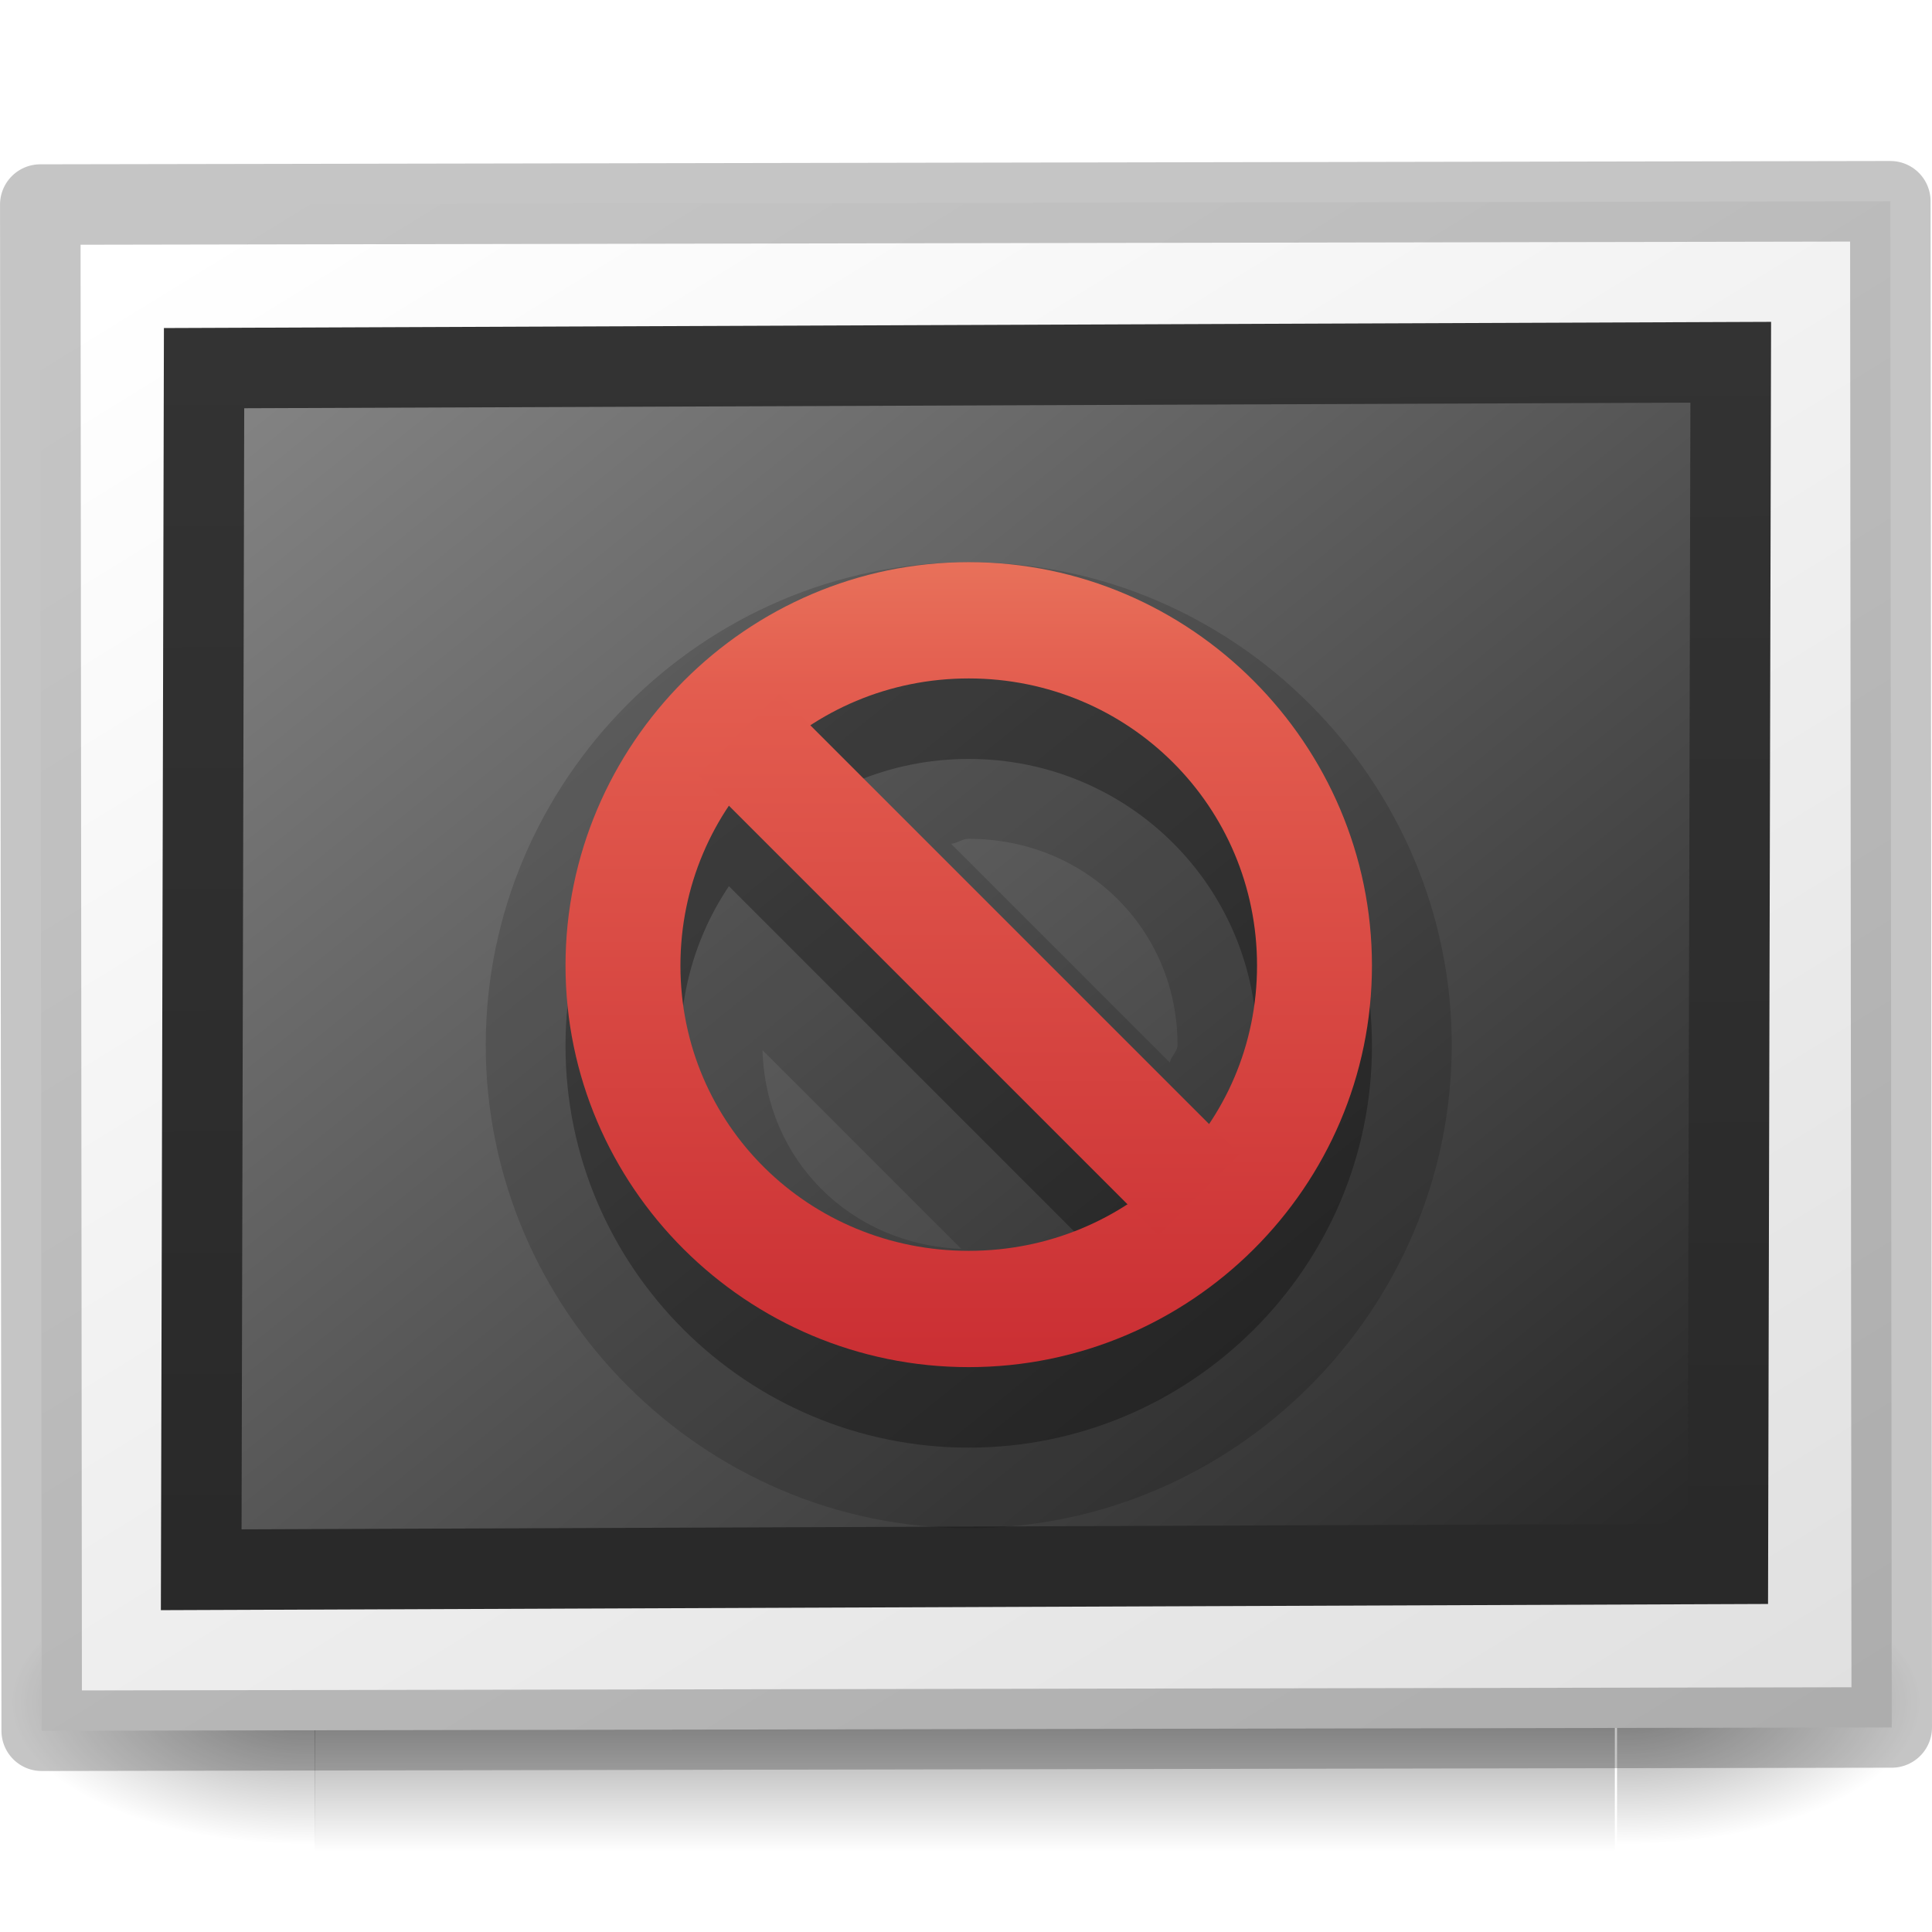
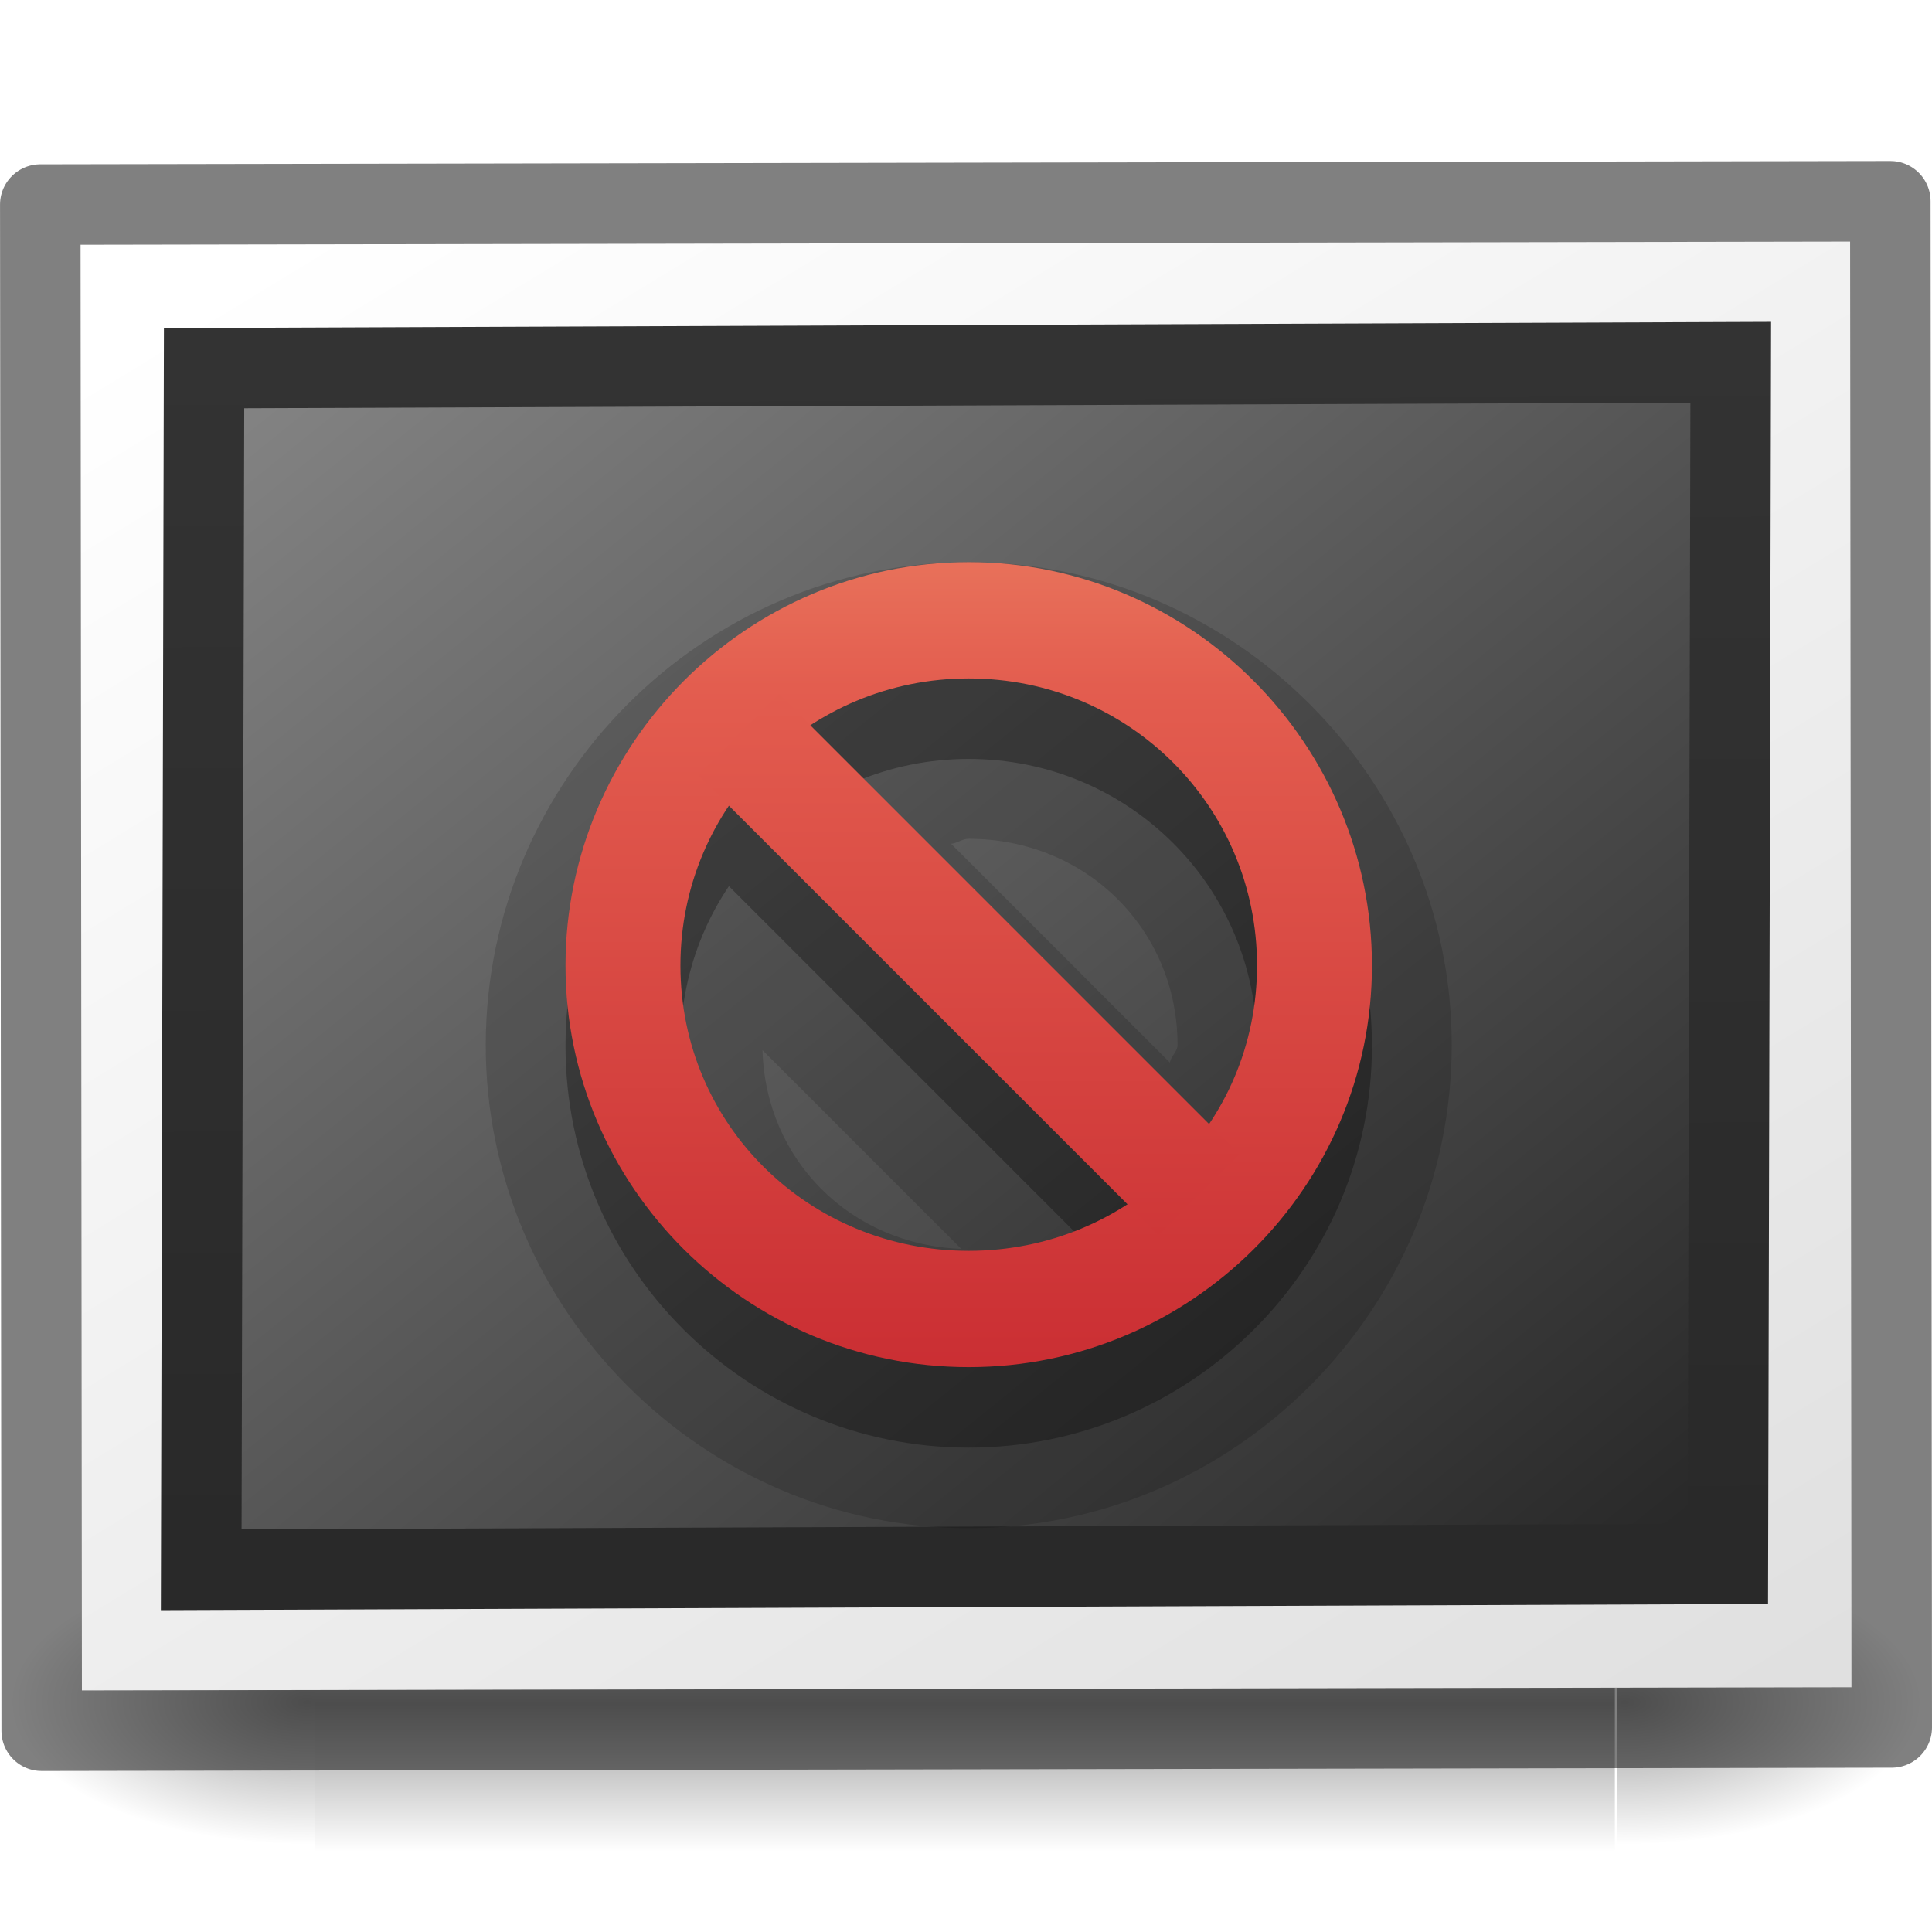
- <svg xmlns="http://www.w3.org/2000/svg" xmlns:xlink="http://www.w3.org/1999/xlink" id="svg2" height="24" width="24" version="1.0">
+ <svg xmlns="http://www.w3.org/2000/svg" xmlns:xlink="http://www.w3.org/1999/xlink" version="1.0" width="24" height="24" id="svg2">
  <defs id="defs4">
    <linearGradient id="linearGradient3610-302">
-       <stop offset="0" style="stop-color:#333333;stop-opacity:1" id="stop3796" />
-       <stop offset="1" style="stop-color:#292929;stop-opacity:1" id="stop3798" />
+       <stop id="stop3796" style="stop-color:#333333;stop-opacity:1" offset="0" />
+       <stop id="stop3798" style="stop-color:#292929;stop-opacity:1" offset="1" />
    </linearGradient>
-     <linearGradient gradientTransform="matrix(0.5428573,0,0,0.5555556,1.035721,3.004001)" gradientUnits="userSpaceOnUse" xlink:href="#linearGradient3610-302" id="linearGradient2523" y2="-40.164" x2="-24.098" y1="-13.091" x1="-24.032" />
+     <linearGradient x1="-24.032" y1="-13.091" x2="-24.098" y2="-40.164" id="linearGradient2523" xlink:href="#linearGradient3610-302" gradientUnits="userSpaceOnUse" gradientTransform="matrix(0.5428573,0,0,0.5555556,1.035721,3.004001)" />
    <linearGradient id="linearGradient4157-401-351">
-       <stop offset="0" style="stop-color:#262626;stop-opacity:1" id="stop3790" />
-       <stop offset="1" style="stop-color:#828282;stop-opacity:1" id="stop3792" />
+       <stop id="stop3790" style="stop-color:#262626;stop-opacity:1" offset="0" />
+       <stop id="stop3792" style="stop-color:#828282;stop-opacity:1" offset="1" />
    </linearGradient>
-     <linearGradient gradientTransform="matrix(0.2391271,0,0,0.1901676,-28.24796,-22.92036)" gradientUnits="userSpaceOnUse" xlink:href="#linearGradient4157-401-351" id="linearGradient2521" y2="92.824" x2="105.365" y1="17.333" x1="28.938" />
+     <linearGradient x1="28.938" y1="17.333" x2="105.365" y2="92.824" id="linearGradient2521" xlink:href="#linearGradient4157-401-351" gradientUnits="userSpaceOnUse" gradientTransform="matrix(0.2391271,0,0,0.1901676,-28.24796,-22.92037)" />
    <linearGradient id="linearGradient259-942">
-       <stop offset="0" style="stop-color:#ffffff;stop-opacity:1" id="stop3802" />
-       <stop offset="1" style="stop-color:#e0e0e0;stop-opacity:1" id="stop3804" />
+       <stop id="stop3802" style="stop-color:#ffffff;stop-opacity:1" offset="0" />
+       <stop id="stop3804" style="stop-color:#e0e0e0;stop-opacity:1" offset="1" />
    </linearGradient>
-     <linearGradient gradientTransform="matrix(0.2589474,0,0,0.1853811,-29.55242,-23.91991)" gradientUnits="userSpaceOnUse" xlink:href="#linearGradient259-942" id="linearGradient2526" y2="14.029" x2="25.818" y1="110.281" x1="108.265" />
-     <radialGradient gradientTransform="matrix(-0.03142725,0,0,0.01508077,-2.812712,20.02493)" gradientUnits="userSpaceOnUse" xlink:href="#linearGradient5060" id="radialGradient2518" fy="486.648" fx="605.714" r="117.143" cy="486.648" cx="605.714" />
+     <linearGradient x1="108.265" y1="110.281" x2="25.818" y2="14.029" id="linearGradient2526" xlink:href="#linearGradient259-942" gradientUnits="userSpaceOnUse" gradientTransform="matrix(0.2476888,0,0,0.1756242,-28.78868,-23.29347)" />
+     <radialGradient cx="605.714" cy="486.648" r="117.143" fx="605.714" fy="486.648" id="radialGradient2518" xlink:href="#linearGradient5060" gradientUnits="userSpaceOnUse" gradientTransform="matrix(-0.03142725,0,0,0.01508077,-2.812712,20.02493)" />
    <linearGradient id="linearGradient5060">
-       <stop offset="0" style="stop-color:#000000;stop-opacity:1" id="stop5062" />
-       <stop offset="1" style="stop-color:#000000;stop-opacity:0" id="stop5064" />
+       <stop id="stop5062" style="stop-color:#000000;stop-opacity:1" offset="0" />
+       <stop id="stop5064" style="stop-color:#000000;stop-opacity:0" offset="1" />
    </linearGradient>
-     <radialGradient gradientTransform="matrix(0.03142725,0,0,0.01508077,-24.51776,20.02493)" gradientUnits="userSpaceOnUse" xlink:href="#linearGradient5060" id="radialGradient2516" fy="486.648" fx="605.714" r="117.143" cy="486.648" cx="605.714" />
+     <radialGradient cx="605.714" cy="486.648" r="117.143" fx="605.714" fy="486.648" id="radialGradient2516" xlink:href="#linearGradient5060" gradientUnits="userSpaceOnUse" gradientTransform="matrix(0.03142725,0,0,0.01508077,-24.51776,20.02493)" />
    <linearGradient id="linearGradient5048">
-       <stop offset="0" style="stop-color:#000000;stop-opacity:0" id="stop5050" />
-       <stop offset="0.5" style="stop-color:#000000;stop-opacity:1" id="stop5056" />
-       <stop offset="1" style="stop-color:#000000;stop-opacity:0" id="stop5052" />
+       <stop id="stop5050" style="stop-color:#000000;stop-opacity:0" offset="0" />
+       <stop id="stop5056" style="stop-color:#000000;stop-opacity:1" offset="0.5" />
+       <stop id="stop5052" style="stop-color:#000000;stop-opacity:0" offset="1" />
    </linearGradient>
-     <linearGradient gradientTransform="matrix(0.03345303,0,0,0.01508077,-25.77213,20.02493)" gradientUnits="userSpaceOnUse" xlink:href="#linearGradient5048" id="linearGradient2514" y2="609.505" x2="302.857" y1="366.648" x1="302.857" />
-     <linearGradient gradientUnits="userSpaceOnUse" xlink:href="#linearGradient3242-59-5" id="linearGradient4425" y2="635.009" x2="229.01" y1="600.009" x1="229.01" />
+     <linearGradient x1="302.857" y1="366.648" x2="302.857" y2="609.505" id="linearGradient2514" xlink:href="#linearGradient5048" gradientUnits="userSpaceOnUse" gradientTransform="matrix(0.03345303,0,0,0.01508077,-25.77213,20.02493)" />
+     <linearGradient x1="229.01" y1="600.009" x2="229.01" y2="635.009" id="linearGradient4425" xlink:href="#linearGradient3242-59-5" gradientUnits="userSpaceOnUse" />
    <linearGradient id="linearGradient3242-59-5">
-       <stop offset="0" style="stop-color:#f8b17e;stop-opacity:1" id="stop3244-9-4" />
-       <stop offset="0.262" style="stop-color:#e35d4f;stop-opacity:1" id="stop3246-7-4" />
-       <stop offset="0.661" style="stop-color:#c6262e;stop-opacity:1" id="stop3248-87-0" />
-       <stop offset="1" style="stop-color:#690b54;stop-opacity:1" id="stop3250-2-0" />
+       <stop id="stop3244-9-4" style="stop-color:#f8b17e;stop-opacity:1" offset="0" />
+       <stop id="stop3246-7-4" style="stop-color:#e35d4f;stop-opacity:1" offset="0.262" />
+       <stop id="stop3248-87-0" style="stop-color:#c6262e;stop-opacity:1" offset="0.661" />
+       <stop id="stop3250-2-0" style="stop-color:#690b54;stop-opacity:1" offset="1" />
    </linearGradient>
-     <linearGradient y2="635.009" x2="229.01" y1="600.009" x1="229.01" gradientUnits="userSpaceOnUse" id="linearGradient3424" xlink:href="#linearGradient3242-59-5" />
-     <linearGradient gradientTransform="translate(-0.1031,-0.1286)" y2="635.009" x2="229.01" y1="600.009" x1="229.01" gradientUnits="userSpaceOnUse" id="linearGradient3426" xlink:href="#linearGradient3242-59-5" />
+     <linearGradient xlink:href="#linearGradient3242-59-5" id="linearGradient3424" gradientUnits="userSpaceOnUse" x1="229.01" y1="600.009" x2="229.01" y2="635.009" />
+     <linearGradient xlink:href="#linearGradient3242-59-5" id="linearGradient3426" gradientUnits="userSpaceOnUse" x1="229.01" y1="600.009" x2="229.01" y2="635.009" gradientTransform="translate(-0.1031,-0.1286)" />
  </defs>
-   <g id="g2821">
-     <g transform="translate(25.66524,-6.216738)" id="g2509">
-       <rect width="16.153" height="3.662" x="-21.758" y="25.554" id="rect4173" style="display:inline;overflow:visible;visibility:visible;opacity:0.402;fill:url(#linearGradient2514);fill-opacity:1;fill-rule:nonzero;stroke:none;stroke-width:1;marker:none" />
-       <path d="m -5.578,25.554 c 0,0 0,3.662 0,3.662 1.618,0.007 3.913,-0.821 3.913,-1.831 0,-1.011 -1.806,-1.831 -3.913,-1.831 z" id="path5058" style="display:inline;overflow:visible;visibility:visible;opacity:0.402;fill:url(#radialGradient2516);fill-opacity:1;fill-rule:nonzero;stroke:none;stroke-width:1;marker:none" />
-       <path d="m -21.753,25.554 c 0,0 0,3.662 0,3.662 -1.618,0.007 -3.913,-0.821 -3.913,-1.831 0,-1.011 1.806,-1.831 3.913,-1.831 z" id="path5018" style="display:inline;overflow:visible;visibility:visible;opacity:0.402;fill:url(#radialGradient2518);fill-opacity:1;fill-rule:nonzero;stroke:none;stroke-width:1;marker:none" />
-     </g>
-     <rect width="22.982" height="18.959" x="-23.48" y="-21.501" transform="matrix(-0.9999984,0.00178969,-9.3019359e-4,-0.9999996,0,0)" id="rect3580" style="fill:url(#linearGradient2526);fill-opacity:1;stroke:#000000;stroke-width:1;stroke-linecap:round;stroke-linejoin:round;stroke-miterlimit:4;stroke-dasharray:none;stroke-opacity:0.229" />
-     <rect width="18.965" height="14.927" rx="0" ry="0" x="-21.511" y="-19.51" transform="matrix(-0.9999926,0.00385405,0.00237835,-0.9999972,0,0)" id="rect3582" style="fill:url(#linearGradient2521);fill-opacity:1;stroke:url(#linearGradient2523);stroke-width:1;stroke-linecap:round;stroke-linejoin:miter;stroke-miterlimit:4;stroke-dasharray:none;stroke-opacity:1" />
+   <g transform="translate(25.66524,-6.216738)" id="g2509">
+     <rect width="16.153" height="3.662" x="-21.758" y="25.554" id="rect4173" style="display:inline;overflow:visible;visibility:visible;opacity:0.402;fill:url(#linearGradient2514);fill-opacity:1;fill-rule:nonzero;stroke:none;stroke-width:1;marker:none" />
+     <path d="m -5.578,25.554 c 0,0 0,3.662 0,3.662 1.618,0.007 3.913,-0.821 3.913,-1.831 0,-1.011 -1.806,-1.831 -3.913,-1.831 z" id="path5058" style="display:inline;overflow:visible;visibility:visible;opacity:0.402;fill:url(#radialGradient2516);fill-opacity:1;fill-rule:nonzero;stroke:none;stroke-width:1;marker:none" />
+     <path d="m -21.753,25.554 c 0,0 0,3.662 0,3.662 -1.618,0.007 -3.913,-0.821 -3.913,-1.831 0,-1.011 1.806,-1.831 3.913,-1.831 z" id="path5018" style="display:inline;overflow:visible;visibility:visible;opacity:0.402;fill:url(#radialGradient2518);fill-opacity:1;fill-rule:nonzero;stroke:none;stroke-width:1;marker:none" />
  </g>
-   <path style="color:#000000;text-indent:0;text-transform:none;block-progression:tb;display:inline;overflow:visible;visibility:visible;opacity:0.15;fill:#000000;fill-opacity:1;fill-rule:nonzero;stroke:none;stroke-width:1;marker:none;enable-background:accumulate" id="path4567" d="m 12.034,6.983 c 3.302,0 6,2.71 6,6 0,3.29 -2.698,6 -6,6 -3.302,0 -6,-2.71 -6,-6 0,-3.29 2.698,-6 6,-6 z m 0,3.437 c -0.08,0 -0.141,0.055 -0.219,0.062 l 2.719,2.719 c 0.009,-0.081 0.094,-0.136 0.094,-0.219 0,-1.436 -1.139,-2.562 -2.594,-2.562 z m -2.562,2.625 c 0.039,1.365 1.091,2.416 2.469,2.469 l -2.469,-2.469 z" />
-   <g style="color:#000000;display:inline;overflow:visible;visibility:visible;opacity:0.3;fill:#000000;fill-opacity:1;fill-rule:nonzero;stroke:none;stroke-width:0.979;marker:none;enable-background:accumulate" id="layer12-9" transform="matrix(-0.7148474,0,0,0.7148474,175.0263,-425.9436)">
-     <path style="color:#000000;text-indent:0;text-transform:none;block-progression:tb;display:inline;overflow:visible;visibility:visible;fill:#000000;fill-opacity:1;fill-rule:nonzero;stroke:none;stroke-width:0.979;marker:none;enable-background:accumulate" id="path4222-68" d="m 228.01,607.02 c -3.86,0 -7.007,3.166 -7.007,7.01 0,3.844 3.147,6.979 7.007,6.979 3.86,0 7.007,-3.134 7.007,-6.979 0,-3.844 -3.147,-7.01 -7.007,-7.01 z m 0,2.021 c 2.777,0 5.01,2.224 5.01,4.989 0,2.766 -2.233,4.958 -5.01,4.958 -2.777,0 -5.01,-2.192 -5.01,-4.958 0,-2.766 2.233,-4.989 5.01,-4.989 z" />
-     <path style="color:#000000;text-indent:0;text-transform:none;block-progression:tb;display:inline;overflow:visible;visibility:visible;fill:#000000;fill-opacity:1;fill-rule:nonzero;stroke:none;stroke-width:0.979;marker:none;enable-background:accumulate" id="path4992-7" d="m 231.307,609.311 -8,8 1.406,1.406 8,-8 -1.406,-1.406 z" />
+   <rect width="21.983" height="17.961" x="-22.98" y="-21.002" transform="matrix(-0.9999984,0.00177256,-9.3918094e-4,-0.9999996,0,0)" id="rect3580" style="fill:url(#linearGradient2526);fill-opacity:1;stroke:none;stroke-width:1;stroke-linecap:round;stroke-linejoin:round;stroke-miterlimit:4;stroke-dasharray:none;stroke-opacity:0.229" />
+   <rect width="18.965" height="14.927" rx="0" ry="0" x="-21.511" y="-19.51" transform="matrix(-0.9999926,0.00385405,0.00237835,-0.9999972,0,0)" id="rect3582" style="fill:url(#linearGradient2521);fill-opacity:1;stroke:url(#linearGradient2523);stroke-width:1;stroke-linecap:round;stroke-linejoin:miter;stroke-miterlimit:4;stroke-dasharray:none;stroke-opacity:1" />
+   <path d="m 12.034,6.983 c 3.302,0 6,2.71 6,6 0,3.29 -2.698,6 -6,6 -3.302,0 -6,-2.71 -6,-6 0,-3.29 2.698,-6 6,-6 z m 0,3.437 c -0.08,0 -0.141,0.055 -0.219,0.062 l 2.719,2.719 c 0.009,-0.081 0.094,-0.136 0.094,-0.219 0,-1.436 -1.139,-2.562 -2.594,-2.562 z m -2.562,2.625 c 0.039,1.365 1.091,2.416 2.469,2.469 l -2.469,-2.469 z" id="path4567" style="color:#000000;text-indent:0;text-transform:none;block-progression:tb;display:inline;overflow:visible;visibility:visible;opacity:0.15;fill:#000000;fill-opacity:1;fill-rule:nonzero;stroke:none;stroke-width:1;marker:none;enable-background:accumulate" />
+   <g transform="matrix(-0.7148474,0,0,0.7148474,175.0263,-425.9436)" id="layer12-9" style="color:#000000;display:inline;overflow:visible;visibility:visible;opacity:0.3;fill:#000000;fill-opacity:1;fill-rule:nonzero;stroke:none;stroke-width:0.979;marker:none;enable-background:accumulate">
+     <path d="m 228.01,607.02 c -3.86,0 -7.007,3.166 -7.007,7.01 0,3.844 3.147,6.979 7.007,6.979 3.86,0 7.007,-3.134 7.007,-6.979 0,-3.844 -3.147,-7.01 -7.007,-7.01 z m 0,2.021 c 2.777,0 5.01,2.224 5.01,4.989 0,2.766 -2.233,4.958 -5.01,4.958 -2.777,0 -5.01,-2.192 -5.01,-4.958 0,-2.766 2.233,-4.989 5.01,-4.989 z" id="path4222-68" style="color:#000000;text-indent:0;text-transform:none;block-progression:tb;display:inline;overflow:visible;visibility:visible;fill:#000000;fill-opacity:1;fill-rule:nonzero;stroke:none;stroke-width:0.979;marker:none;enable-background:accumulate" />
+     <path d="m 231.307,609.311 -8,8 1.406,1.406 8,-8 -1.406,-1.406 z" id="path4992-7" style="color:#000000;text-indent:0;text-transform:none;block-progression:tb;display:inline;overflow:visible;visibility:visible;fill:#000000;fill-opacity:1;fill-rule:nonzero;stroke:none;stroke-width:0.979;marker:none;enable-background:accumulate" />
  </g>
-   <g style="color:#000000;display:inline;overflow:visible;visibility:visible;fill:url(#linearGradient4425);fill-opacity:1;fill-rule:nonzero;stroke:none;marker:none;enable-background:accumulate" id="layer12" transform="matrix(-0.7148474,0,0,0.7148474,175.0263,-426.9436)">
-     <path style="color:#000000;text-indent:0;text-transform:none;block-progression:tb;display:inline;overflow:visible;visibility:visible;fill:url(#linearGradient3424);fill-opacity:1;fill-rule:nonzero;stroke:none;marker:none;enable-background:accumulate" id="path4222" d="m 228.01,607.02 c -3.86,0 -7.007,3.166 -7.007,7.01 0,3.844 3.147,6.979 7.007,6.979 3.86,0 7.007,-3.134 7.007,-6.979 0,-3.844 -3.147,-7.01 -7.007,-7.01 z m 0,2.021 c 2.777,0 5.01,2.224 5.01,4.989 0,2.766 -2.233,4.958 -5.01,4.958 -2.777,0 -5.01,-2.192 -5.01,-4.958 0,-2.766 2.233,-4.989 5.01,-4.989 z" />
-     <path style="color:#000000;text-indent:0;text-transform:none;block-progression:tb;display:inline;overflow:visible;visibility:visible;fill:url(#linearGradient3426);fill-opacity:1;fill-rule:nonzero;stroke:none;marker:none;enable-background:accumulate" id="path4992" d="m 231.307,609.311 -8,8 1.406,1.406 8,-8 -1.406,-1.406 z" />
+   <g transform="matrix(-0.7148474,0,0,0.7148474,175.0263,-426.9436)" id="layer12" style="color:#000000;display:inline;overflow:visible;visibility:visible;fill:url(#linearGradient4425);fill-opacity:1;fill-rule:nonzero;stroke:none;marker:none;enable-background:accumulate">
+     <path d="m 228.01,607.02 c -3.86,0 -7.007,3.166 -7.007,7.01 0,3.844 3.147,6.979 7.007,6.979 3.86,0 7.007,-3.134 7.007,-6.979 0,-3.844 -3.147,-7.01 -7.007,-7.01 z m 0,2.021 c 2.777,0 5.01,2.224 5.01,4.989 0,2.766 -2.233,4.958 -5.01,4.958 -2.777,0 -5.01,-2.192 -5.01,-4.958 0,-2.766 2.233,-4.989 5.01,-4.989 z" id="path4222" style="color:#000000;text-indent:0;text-transform:none;block-progression:tb;display:inline;overflow:visible;visibility:visible;fill:url(#linearGradient3424);fill-opacity:1;fill-rule:nonzero;stroke:none;marker:none;enable-background:accumulate" />
+     <path d="m 231.307,609.311 -8,8 1.406,1.406 8,-8 -1.406,-1.406 z" id="path4992" style="color:#000000;text-indent:0;text-transform:none;block-progression:tb;display:inline;overflow:visible;visibility:visible;fill:url(#linearGradient3426);fill-opacity:1;fill-rule:nonzero;stroke:none;marker:none;enable-background:accumulate" />
  </g>
+   <rect style="fill:none;fill-opacity:1;stroke:#000000;stroke-width:1;stroke-linecap:round;stroke-linejoin:round;stroke-miterlimit:4;stroke-dasharray:none;stroke-opacity:0.498" id="rect4202" transform="matrix(-0.9999984,0.00178969,-9.3019356e-4,-0.9999996,0,0)" y="-21.501" x="-23.48" height="18.959" width="22.982" />
</svg>
